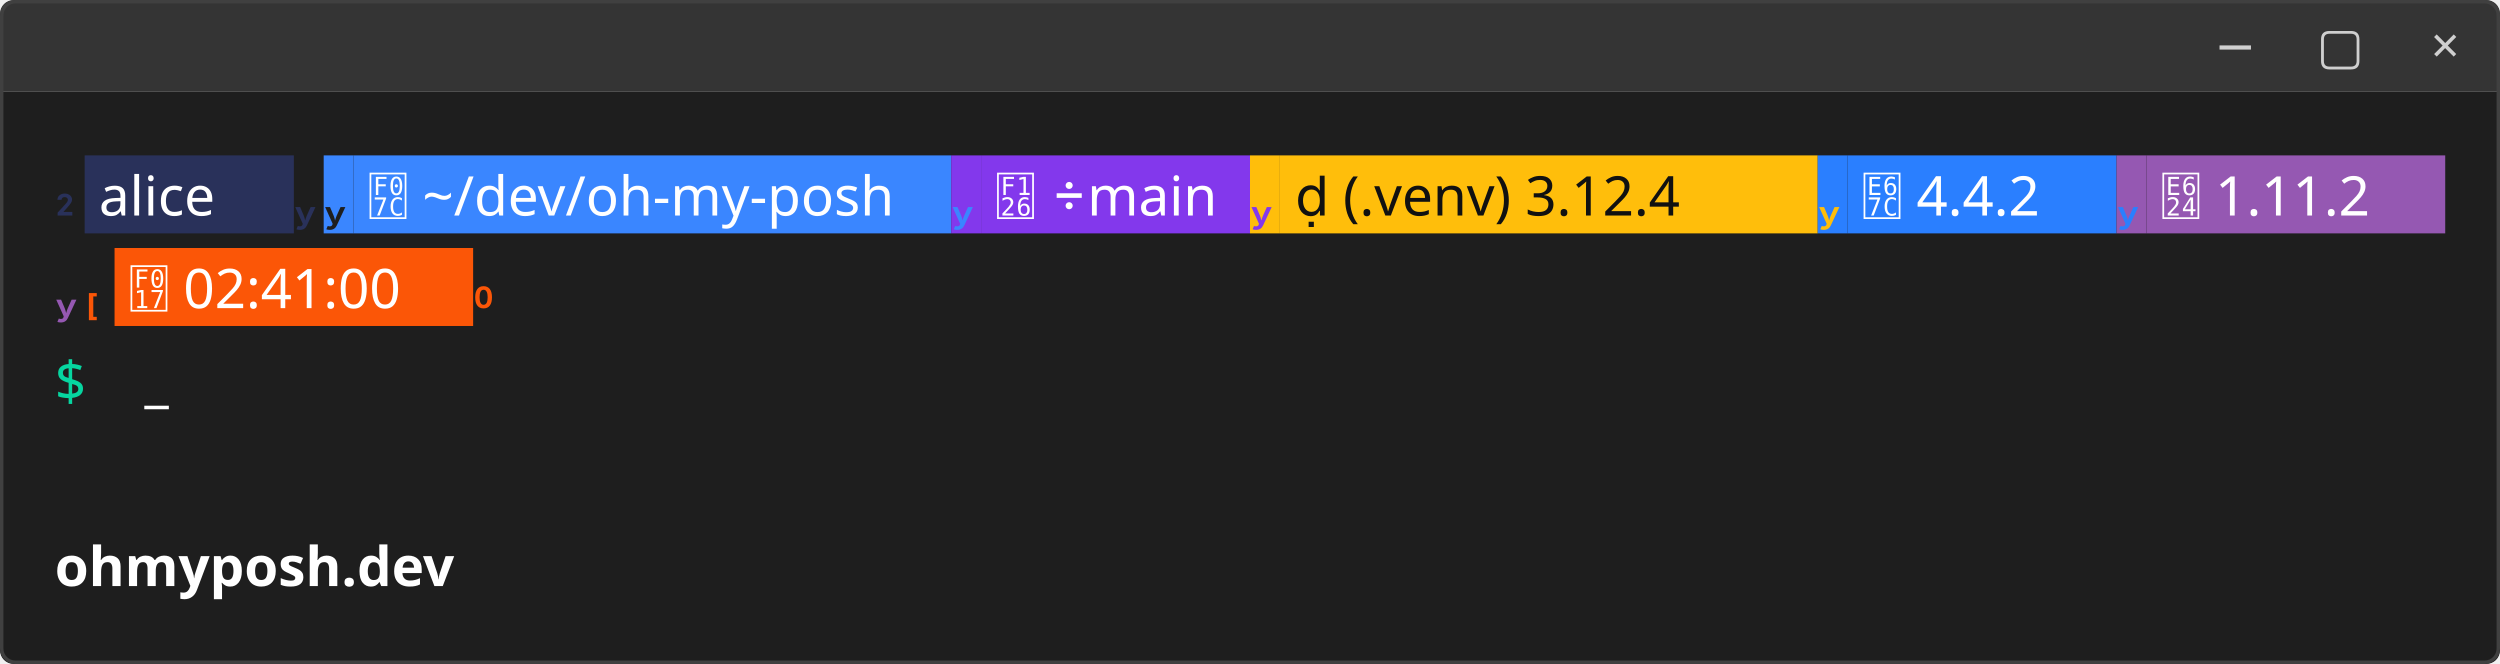
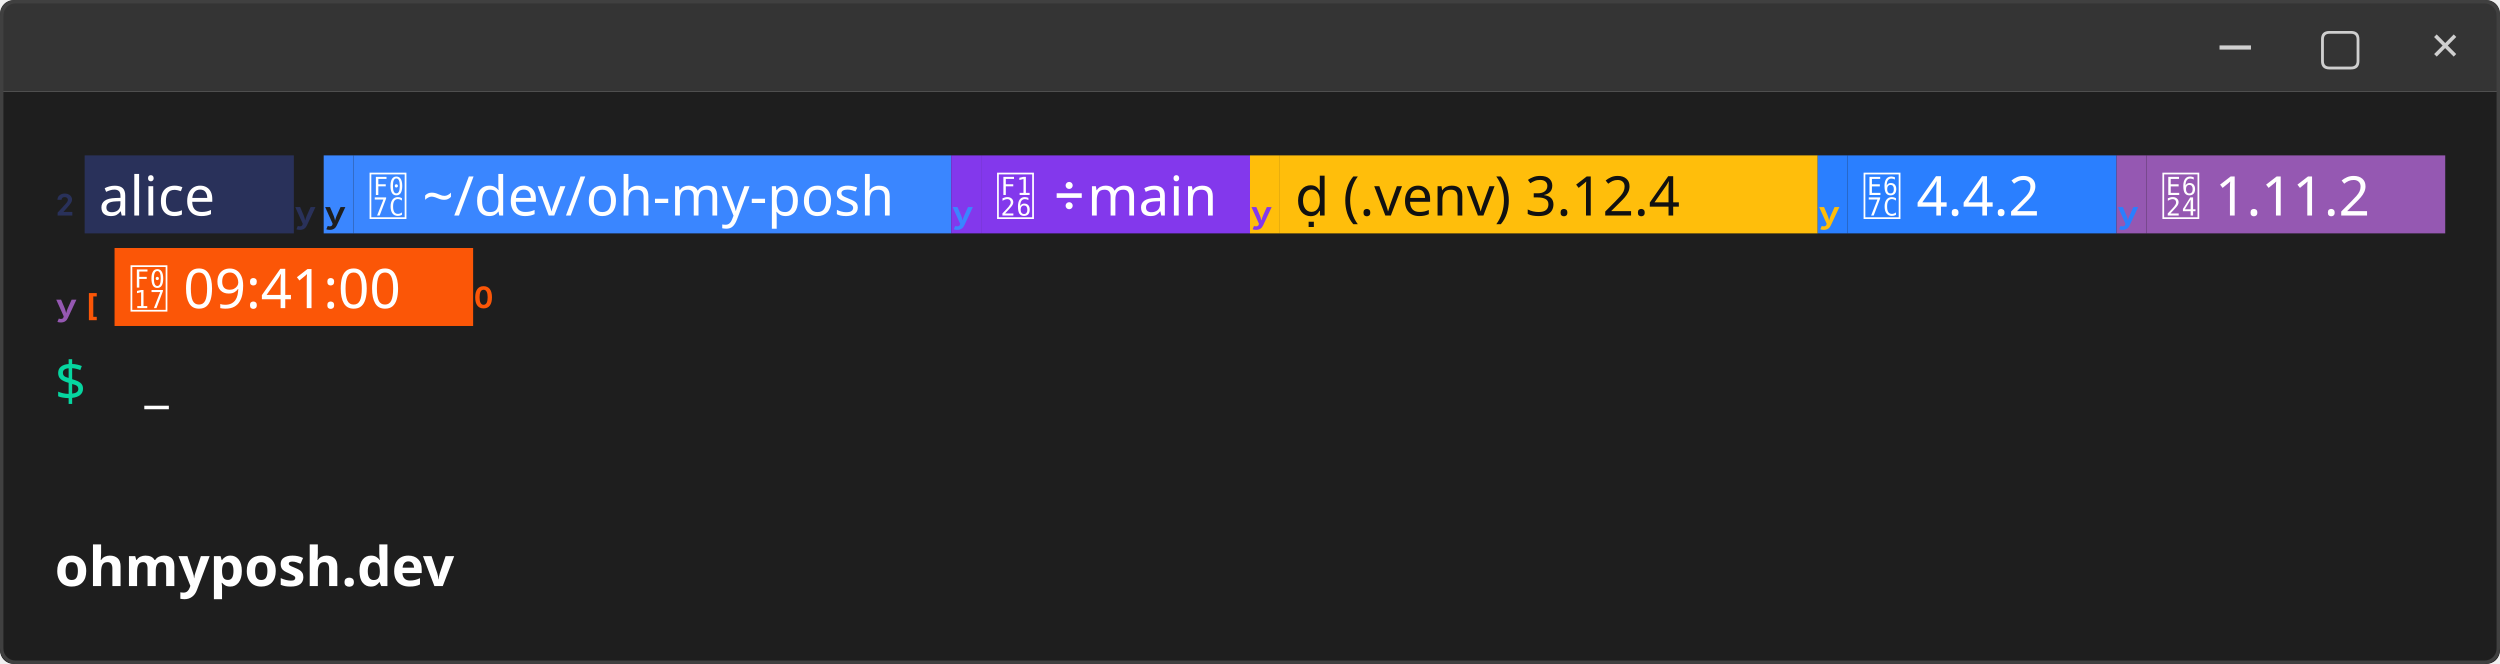
<svg xmlns="http://www.w3.org/2000/svg" width="730.24" height="193.94" viewBox="0 0 730.24 193.94" font-family="Victor Mono" font-size="16px">
  <path class="omp-window-header" fill="#343434" d="M 4,0 H 726.24 A 4,4 0 0 1 730.24,4 V 26.67 H 0 V 4 A 4,4 0 0 1 4,0 Z" />
  <path class="omp-window-content" fill="#1e1e1e" d="M 0,26.67 H 730.24 V 189.94 A 4,4 0 0 1 726.24,193.94 H 4 A 4,4 0 0 1 0,189.94 Z" />
  <rect class="omp-window" x="0.5" y="0.5" width="729.24" height="192.94" rx="4" fill="none" stroke="#404040" stroke-width="1" />
  <text xml:space="preserve" class="omp-window-control" x="652.91" y="18.47" font-size="14.67px" fill="#cfcfcf" text-anchor="middle">−</text>
  <text xml:space="preserve" class="omp-window-control" x="683.57" y="18.47" font-size="14.67px" fill="#cfcfcf" text-anchor="middle">▢</text>
  <text xml:space="preserve" class="omp-window-control" x="714.24" y="18.47" font-size="14.67px" fill="#cfcfcf" text-anchor="middle">×</text>
  <text xml:space="preserve" x="16" y="62.96" textLength="8.73" lengthAdjust="spacingAndGlyphs" fill="#29315a"></text>
  <rect x="24.73" y="45.39" width="61.1" height="22.78" fill="#29315a" />
  <text xml:space="preserve" x="24.73" y="62.96" textLength="61.1" lengthAdjust="spacingAndGlyphs" fill="#ffffff"> alice </text>
  <text xml:space="preserve" x="85.82" y="62.96" textLength="8.73" lengthAdjust="spacingAndGlyphs" fill="#29315a"></text>
  <rect x="94.55" y="45.39" width="8.73" height="22.78" fill="#3a86ff" />
  <text xml:space="preserve" x="94.55" y="62.96" textLength="8.73" lengthAdjust="spacingAndGlyphs" fill="#1e1e1e"></text>
  <rect x="103.28" y="45.39" width="174.56" height="22.78" fill="#3a86ff" />
  <text xml:space="preserve" x="103.28" y="62.96" textLength="174.56" lengthAdjust="spacingAndGlyphs" fill="#ffffff">  ~/dev/oh-my-posh </text>
  <rect x="277.84" y="45.39" width="8.73" height="22.78" fill="#8338ec" />
  <text xml:space="preserve" x="277.84" y="62.96" textLength="8.73" lengthAdjust="spacingAndGlyphs" fill="#3a86ff"></text>
  <rect x="286.57" y="45.39" width="78.55" height="22.78" fill="#8338ec" />
  <text xml:space="preserve" x="286.57" y="62.96" textLength="78.55" lengthAdjust="spacingAndGlyphs" fill="#ffffff">  main </text>
  <rect x="365.12" y="45.39" width="8.73" height="22.78" fill="#ffbe0b" />
  <text xml:space="preserve" x="365.12" y="62.96" textLength="8.73" lengthAdjust="spacingAndGlyphs" fill="#8338ec"></text>
  <rect x="373.85" y="45.39" width="157.1" height="22.78" fill="#ffbe0b" />
  <text xml:space="preserve" x="373.85" y="62.96" textLength="157.1" lengthAdjust="spacingAndGlyphs" fill="#111111">  (.venv) 3.12.4 </text>
  <rect x="530.95" y="45.39" width="8.73" height="22.78" fill="#2a7fff" />
  <text xml:space="preserve" x="530.95" y="62.96" textLength="8.73" lengthAdjust="spacingAndGlyphs" fill="#ffbe0b"></text>
  <rect x="539.68" y="45.39" width="78.55" height="22.78" fill="#2a7fff" />
  <text xml:space="preserve" x="539.68" y="62.96" textLength="78.55" lengthAdjust="spacingAndGlyphs" fill="#ffffff">  4.4.2 </text>
  <rect x="618.23" y="45.39" width="8.73" height="22.78" fill="#9558b2" />
  <text xml:space="preserve" x="618.23" y="62.96" textLength="8.73" lengthAdjust="spacingAndGlyphs" fill="#2a7fff"></text>
  <rect x="626.96" y="45.39" width="87.28" height="22.78" fill="#9558b2" />
  <text xml:space="preserve" x="626.96" y="62.96" textLength="87.28" lengthAdjust="spacingAndGlyphs" fill="#ffffff">  1.11.2 </text>
  <text xml:space="preserve" x="16" y="90.01" textLength="8.73" lengthAdjust="spacingAndGlyphs" fill="#9558b2"></text>
  <text xml:space="preserve" x="24.73" y="90.01" textLength="8.73" lengthAdjust="spacingAndGlyphs" fill="#fb5607"></text>
  <rect x="33.46" y="72.44" width="104.74" height="22.78" fill="#fb5607" />
-   <text xml:space="preserve" x="33.46" y="90.01" textLength="104.74" lengthAdjust="spacingAndGlyphs" fill="#ffffff">  02:41:00 </text>
+   <text xml:space="preserve" x="33.46" y="90.01" textLength="104.74" lengthAdjust="spacingAndGlyphs" fill="#ffffff">  09:41:00 </text>
  <text xml:space="preserve" x="138.19" y="90.01" textLength="8.73" lengthAdjust="spacingAndGlyphs" fill="#fb5607"></text>
  <text xml:space="preserve" x="16" y="117.07" textLength="17.46" lengthAdjust="spacingAndGlyphs" fill="#06d6a0">$ </text>
  <text xml:space="preserve" x="33.46" y="117.07" textLength="8.73" lengthAdjust="spacingAndGlyphs" fill="#06d6a0"> </text>
  <text xml:space="preserve" x="42.18" y="117.07" textLength="8.73" lengthAdjust="spacingAndGlyphs" fill="#ffffff">_</text>
  <text xml:space="preserve" x="16" y="171.18" textLength="104.74" lengthAdjust="spacingAndGlyphs" fill="#ffffff" font-weight="bold">ohmyposh.dev</text>
</svg>
